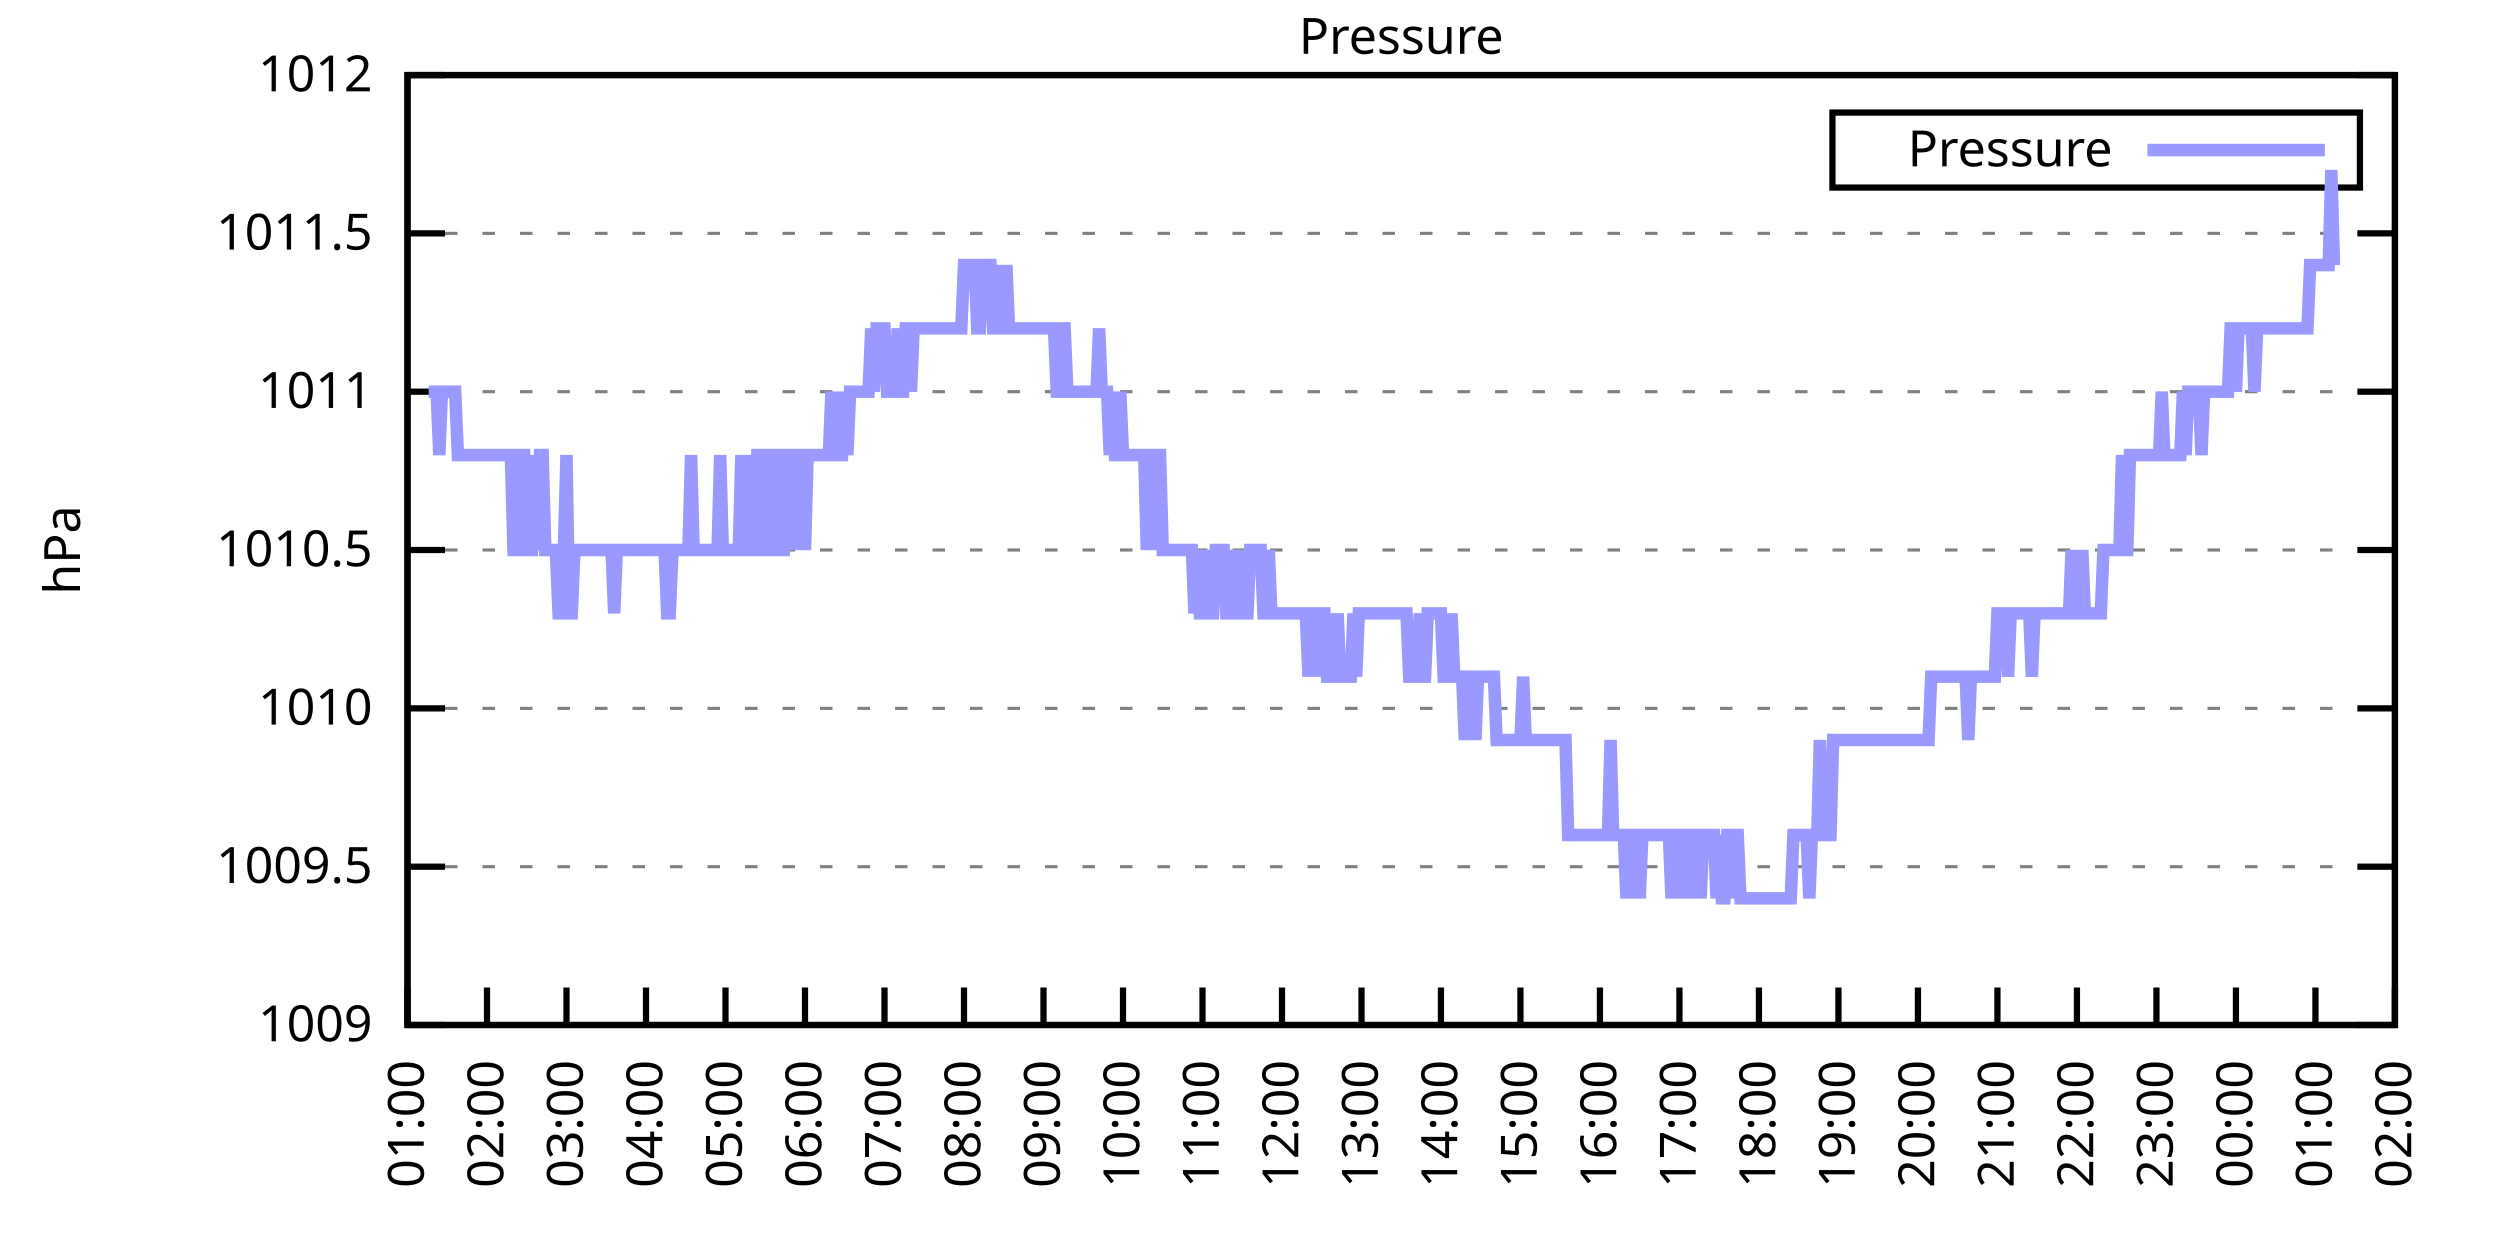
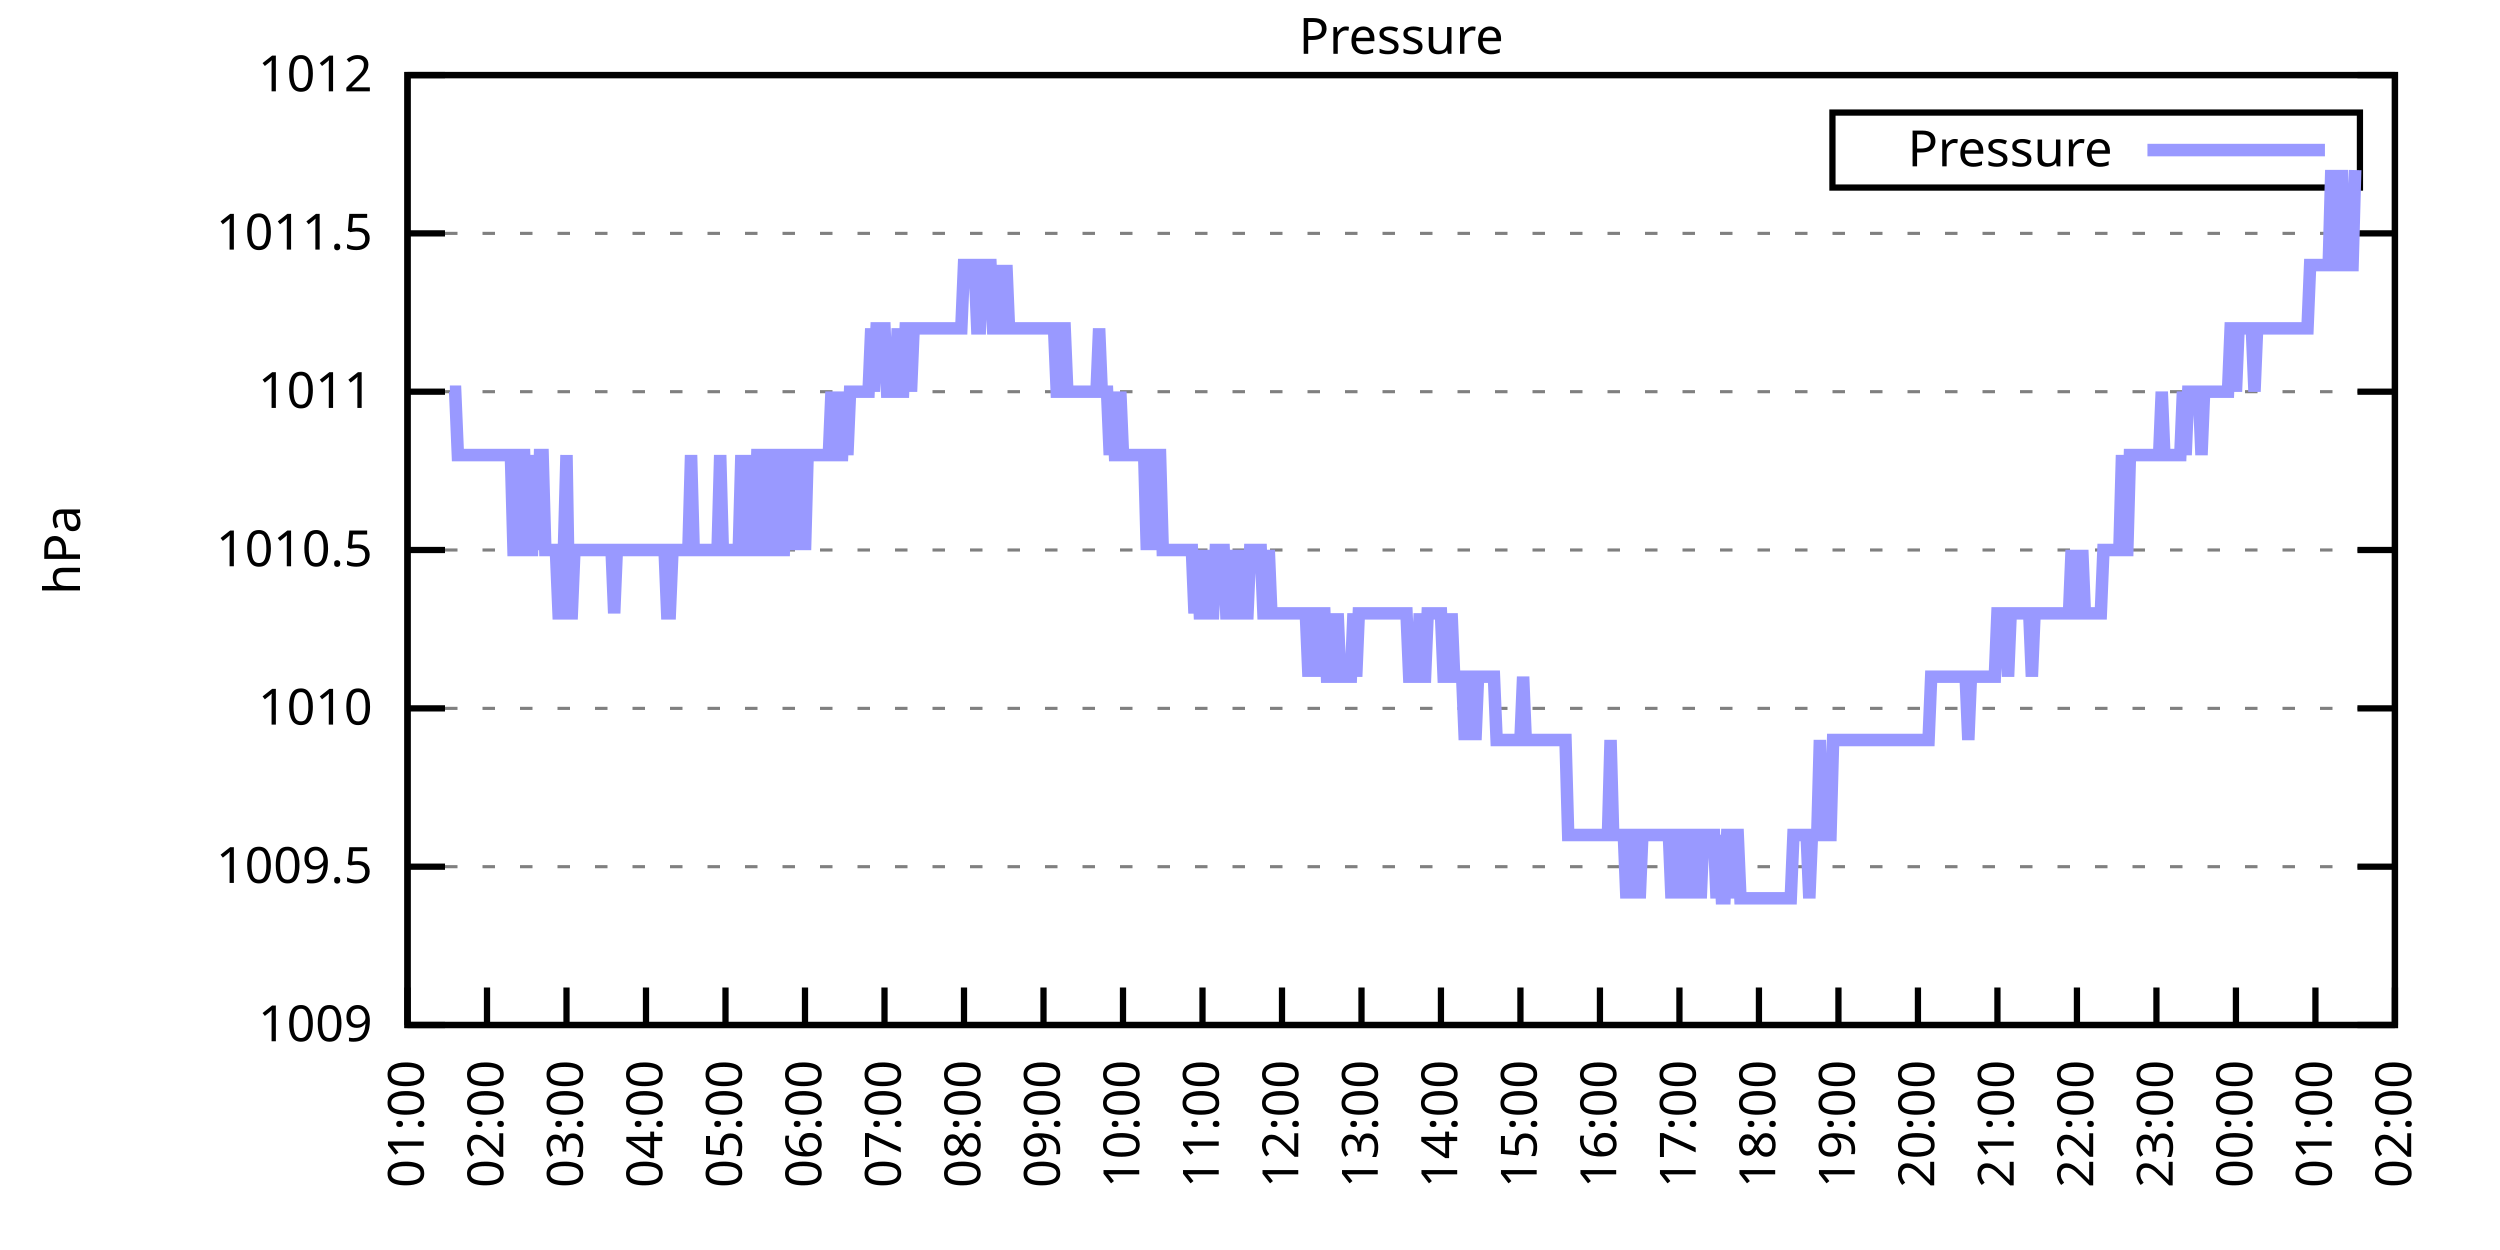
<svg xmlns="http://www.w3.org/2000/svg" xmlns:xlink="http://www.w3.org/1999/xlink" width="400" height="200" viewBox="0 0 400 200">
  <g id="gnuplot_canvas">
    <rect x="0" y="0" width="400" height="200" fill="none" />
    <defs>
      <circle id="gpDot" r="0.5" stroke-width="0.5" stroke="currentColor" />
      <path id="gpPt0" stroke-width="0.333" stroke="currentColor" d="M-1,0 h2 M0,-1 v2" />
      <path id="gpPt1" stroke-width="0.333" stroke="currentColor" d="M-1,-1 L1,1 M1,-1 L-1,1" />
      <path id="gpPt2" stroke-width="0.333" stroke="currentColor" d="M-1,0 L1,0 M0,-1 L0,1 M-1,-1 L1,1 M-1,1 L1,-1" />
      <rect id="gpPt3" stroke-width="0.333" stroke="currentColor" x="-1" y="-1" width="2" height="2" />
      <rect id="gpPt4" stroke-width="0.333" stroke="currentColor" fill="currentColor" x="-1" y="-1" width="2" height="2" />
      <circle id="gpPt5" stroke-width="0.333" stroke="currentColor" cx="0" cy="0" r="1" />
      <use xlink:href="#gpPt5" id="gpPt6" fill="currentColor" stroke="none" />
      <path id="gpPt7" stroke-width="0.333" stroke="currentColor" d="M0,-1.33 L-1.33,0.67 L1.33,0.67 z" />
      <use xlink:href="#gpPt7" id="gpPt8" fill="currentColor" stroke="none" />
      <use xlink:href="#gpPt7" id="gpPt9" stroke="currentColor" transform="rotate(180)" />
      <use xlink:href="#gpPt9" id="gpPt10" fill="currentColor" stroke="none" />
      <use xlink:href="#gpPt3" id="gpPt11" stroke="currentColor" transform="rotate(45)" />
      <use xlink:href="#gpPt11" id="gpPt12" fill="currentColor" stroke="none" />
      <path id="gpPt13" stroke-width="0.333" stroke="currentColor" d="M0,1.330 L1.265,0.411 L0.782,-1.067 L-0.782,-1.076 L-1.265,0.411 z" />
      <use xlink:href="#gpPt13" id="gpPt14" fill="currentColor" stroke="none" />
      <filter id="textbox" filterUnits="objectBoundingBox" x="0" y="0" height="1" width="1">
        <feFlood flood-color="white" flood-opacity="1" result="bgnd" />
        <feComposite in="SourceGraphic" in2="bgnd" operator="atop" />
      </filter>
      <filter id="greybox" filterUnits="objectBoundingBox" x="0" y="0" height="1" width="1">
        <feFlood flood-color="lightgrey" flood-opacity="1" result="grey" />
        <feComposite in="SourceGraphic" in2="grey" operator="atop" />
      </filter>
    </defs>
    <g fill="none" color="white" stroke="currentColor" stroke-width="1.00" stroke-linecap="butt" stroke-linejoin="miter">
</g>
    <g fill="none" color="black" stroke="currentColor" stroke-width="1.00" stroke-linecap="butt" stroke-linejoin="miter">
      <g stroke="none" shape-rendering="crispEdges">
        <polygon fill="rgb(255, 255, 255)" points="65.20,164.00 383.18,164.00 383.18,12.02 65.20,12.02 " />
      </g>
    </g>
    <g fill="none" color="black" stroke="currentColor" stroke-width="1.00" stroke-linecap="butt" stroke-linejoin="miter">
</g>
    <g fill="none" color="black" stroke="black" stroke-width="0.50" stroke-linecap="butt" stroke-linejoin="miter">
</g>
    <g fill="none" color="gray" stroke="currentColor" stroke-width="0.50" stroke-linecap="butt" stroke-linejoin="miter">
      <path stroke="gray" stroke-dasharray="2,4" class="gridline" d="M65.20,164.00 L383.19,164.00  " />
    </g>
    <g fill="none" color="gray" stroke="gray" stroke-width="1.00" stroke-linecap="butt" stroke-linejoin="miter">
</g>
    <g fill="none" color="black" stroke="currentColor" stroke-width="1.00" stroke-linecap="butt" stroke-linejoin="miter">
      <path stroke="black" d="M65.20,164.00 L71.20,164.00 M383.19,164.00 L377.19,164.00  " />
      <g transform="translate(59.60,166.60)" stroke="none" fill="black" font-family="Sans" font-size="8.00" text-anchor="end">
        <text>
          <tspan font-family="Sans"> 1009</tspan>
        </text>
      </g>
    </g>
    <g fill="none" color="black" stroke="currentColor" stroke-width="1.00" stroke-linecap="butt" stroke-linejoin="miter">
</g>
    <g fill="none" color="black" stroke="black" stroke-width="0.50" stroke-linecap="butt" stroke-linejoin="miter">
</g>
    <g fill="none" color="gray" stroke="currentColor" stroke-width="0.50" stroke-linecap="butt" stroke-linejoin="miter">
      <path stroke="gray" stroke-dasharray="2,4" class="gridline" d="M65.20,138.67 L383.19,138.67  " />
    </g>
    <g fill="none" color="gray" stroke="gray" stroke-width="1.00" stroke-linecap="butt" stroke-linejoin="miter">
</g>
    <g fill="none" color="black" stroke="currentColor" stroke-width="1.00" stroke-linecap="butt" stroke-linejoin="miter">
      <path stroke="black" d="M65.20,138.67 L71.20,138.67 M383.19,138.67 L377.19,138.67  " />
      <g transform="translate(59.60,141.27)" stroke="none" fill="black" font-family="Sans" font-size="8.00" text-anchor="end">
        <text>
          <tspan font-family="Sans"> 1009.5</tspan>
        </text>
      </g>
    </g>
    <g fill="none" color="black" stroke="currentColor" stroke-width="1.00" stroke-linecap="butt" stroke-linejoin="miter">
</g>
    <g fill="none" color="black" stroke="black" stroke-width="0.50" stroke-linecap="butt" stroke-linejoin="miter">
</g>
    <g fill="none" color="gray" stroke="currentColor" stroke-width="0.50" stroke-linecap="butt" stroke-linejoin="miter">
      <path stroke="gray" stroke-dasharray="2,4" class="gridline" d="M65.20,113.34 L383.19,113.34  " />
    </g>
    <g fill="none" color="gray" stroke="gray" stroke-width="1.00" stroke-linecap="butt" stroke-linejoin="miter">
</g>
    <g fill="none" color="black" stroke="currentColor" stroke-width="1.00" stroke-linecap="butt" stroke-linejoin="miter">
      <path stroke="black" d="M65.20,113.34 L71.20,113.34 M383.19,113.34 L377.19,113.34  " />
      <g transform="translate(59.60,115.94)" stroke="none" fill="black" font-family="Sans" font-size="8.00" text-anchor="end">
        <text>
          <tspan font-family="Sans"> 1010</tspan>
        </text>
      </g>
    </g>
    <g fill="none" color="black" stroke="currentColor" stroke-width="1.00" stroke-linecap="butt" stroke-linejoin="miter">
</g>
    <g fill="none" color="black" stroke="black" stroke-width="0.50" stroke-linecap="butt" stroke-linejoin="miter">
</g>
    <g fill="none" color="gray" stroke="currentColor" stroke-width="0.50" stroke-linecap="butt" stroke-linejoin="miter">
      <path stroke="gray" stroke-dasharray="2,4" class="gridline" d="M65.20,88.00 L383.19,88.00  " />
    </g>
    <g fill="none" color="gray" stroke="gray" stroke-width="1.00" stroke-linecap="butt" stroke-linejoin="miter">
</g>
    <g fill="none" color="black" stroke="currentColor" stroke-width="1.00" stroke-linecap="butt" stroke-linejoin="miter">
      <path stroke="black" d="M65.20,88.00 L71.20,88.00 M383.19,88.00 L377.19,88.00  " />
      <g transform="translate(59.60,90.60)" stroke="none" fill="black" font-family="Sans" font-size="8.00" text-anchor="end">
        <text>
          <tspan font-family="Sans"> 1010.5</tspan>
        </text>
      </g>
    </g>
    <g fill="none" color="black" stroke="currentColor" stroke-width="1.00" stroke-linecap="butt" stroke-linejoin="miter">
</g>
    <g fill="none" color="black" stroke="black" stroke-width="0.50" stroke-linecap="butt" stroke-linejoin="miter">
</g>
    <g fill="none" color="gray" stroke="currentColor" stroke-width="0.50" stroke-linecap="butt" stroke-linejoin="miter">
      <path stroke="gray" stroke-dasharray="2,4" class="gridline" d="M65.20,62.67 L383.19,62.67  " />
    </g>
    <g fill="none" color="gray" stroke="gray" stroke-width="1.00" stroke-linecap="butt" stroke-linejoin="miter">
</g>
    <g fill="none" color="black" stroke="currentColor" stroke-width="1.00" stroke-linecap="butt" stroke-linejoin="miter">
      <path stroke="black" d="M65.20,62.67 L71.20,62.67 M383.19,62.67 L377.19,62.67  " />
      <g transform="translate(59.60,65.27)" stroke="none" fill="black" font-family="Sans" font-size="8.00" text-anchor="end">
        <text>
          <tspan font-family="Sans"> 1011</tspan>
        </text>
      </g>
    </g>
    <g fill="none" color="black" stroke="currentColor" stroke-width="1.00" stroke-linecap="butt" stroke-linejoin="miter">
</g>
    <g fill="none" color="black" stroke="black" stroke-width="0.50" stroke-linecap="butt" stroke-linejoin="miter">
</g>
    <g fill="none" color="gray" stroke="currentColor" stroke-width="0.50" stroke-linecap="butt" stroke-linejoin="miter">
      <path stroke="gray" stroke-dasharray="2,4" class="gridline" d="M65.20,37.34 L383.19,37.34  " />
    </g>
    <g fill="none" color="gray" stroke="gray" stroke-width="1.00" stroke-linecap="butt" stroke-linejoin="miter">
</g>
    <g fill="none" color="black" stroke="currentColor" stroke-width="1.00" stroke-linecap="butt" stroke-linejoin="miter">
      <path stroke="black" d="M65.20,37.34 L71.20,37.34 M383.19,37.34 L377.19,37.34  " />
      <g transform="translate(59.60,39.94)" stroke="none" fill="black" font-family="Sans" font-size="8.00" text-anchor="end">
        <text>
          <tspan font-family="Sans"> 1011.5</tspan>
        </text>
      </g>
    </g>
    <g fill="none" color="black" stroke="currentColor" stroke-width="1.00" stroke-linecap="butt" stroke-linejoin="miter">
</g>
    <g fill="none" color="black" stroke="black" stroke-width="0.50" stroke-linecap="butt" stroke-linejoin="miter">
</g>
    <g fill="none" color="gray" stroke="currentColor" stroke-width="0.50" stroke-linecap="butt" stroke-linejoin="miter">
      <path stroke="gray" stroke-dasharray="2,4" class="gridline" d="M65.20,12.01 L383.19,12.01  " />
    </g>
    <g fill="none" color="gray" stroke="gray" stroke-width="1.00" stroke-linecap="butt" stroke-linejoin="miter">
</g>
    <g fill="none" color="black" stroke="currentColor" stroke-width="1.00" stroke-linecap="butt" stroke-linejoin="miter">
      <path stroke="black" d="M65.20,12.01 L71.20,12.01 M383.19,12.01 L377.19,12.01  " />
      <g transform="translate(59.60,14.61)" stroke="none" fill="black" font-family="Sans" font-size="8.00" text-anchor="end">
        <text>
          <tspan font-family="Sans"> 1012</tspan>
        </text>
      </g>
    </g>
    <g fill="none" color="black" stroke="currentColor" stroke-width="1.00" stroke-linecap="butt" stroke-linejoin="miter">
      <path stroke="black" d="M65.20,164.00 L65.20,158.00  " />
      <g transform="translate(67.80,169.60) rotate(270.00)" stroke="none" fill="black" font-family="Sans" font-size="8.00" text-anchor="end">
        <text>
          <tspan font-family="Sans">01:00</tspan>
        </text>
      </g>
    </g>
    <g fill="none" color="black" stroke="currentColor" stroke-width="1.00" stroke-linecap="butt" stroke-linejoin="miter">
      <path stroke="black" d="M77.92,164.00 L77.92,158.00  " />
      <g transform="translate(80.52,169.60) rotate(270.00)" stroke="none" fill="black" font-family="Sans" font-size="8.00" text-anchor="end">
        <text>
          <tspan font-family="Sans">02:00</tspan>
        </text>
      </g>
    </g>
    <g fill="none" color="black" stroke="currentColor" stroke-width="1.00" stroke-linecap="butt" stroke-linejoin="miter">
      <path stroke="black" d="M90.64,164.00 L90.64,158.00  " />
      <g transform="translate(93.24,169.60) rotate(270.00)" stroke="none" fill="black" font-family="Sans" font-size="8.00" text-anchor="end">
        <text>
          <tspan font-family="Sans">03:00</tspan>
        </text>
      </g>
    </g>
    <g fill="none" color="black" stroke="currentColor" stroke-width="1.00" stroke-linecap="butt" stroke-linejoin="miter">
      <path stroke="black" d="M103.36,164.00 L103.36,158.00  " />
      <g transform="translate(105.96,169.60) rotate(270.00)" stroke="none" fill="black" font-family="Sans" font-size="8.00" text-anchor="end">
        <text>
          <tspan font-family="Sans">04:00</tspan>
        </text>
      </g>
    </g>
    <g fill="none" color="black" stroke="currentColor" stroke-width="1.00" stroke-linecap="butt" stroke-linejoin="miter">
      <path stroke="black" d="M116.08,164.00 L116.08,158.00  " />
      <g transform="translate(118.68,169.60) rotate(270.00)" stroke="none" fill="black" font-family="Sans" font-size="8.00" text-anchor="end">
        <text>
          <tspan font-family="Sans">05:00</tspan>
        </text>
      </g>
    </g>
    <g fill="none" color="black" stroke="currentColor" stroke-width="1.00" stroke-linecap="butt" stroke-linejoin="miter">
      <path stroke="black" d="M128.80,164.00 L128.80,158.00  " />
      <g transform="translate(131.40,169.60) rotate(270.00)" stroke="none" fill="black" font-family="Sans" font-size="8.00" text-anchor="end">
        <text>
          <tspan font-family="Sans">06:00</tspan>
        </text>
      </g>
    </g>
    <g fill="none" color="black" stroke="currentColor" stroke-width="1.00" stroke-linecap="butt" stroke-linejoin="miter">
      <path stroke="black" d="M141.52,164.00 L141.52,158.00  " />
      <g transform="translate(144.12,169.60) rotate(270.00)" stroke="none" fill="black" font-family="Sans" font-size="8.00" text-anchor="end">
        <text>
          <tspan font-family="Sans">07:00</tspan>
        </text>
      </g>
    </g>
    <g fill="none" color="black" stroke="currentColor" stroke-width="1.00" stroke-linecap="butt" stroke-linejoin="miter">
      <path stroke="black" d="M154.24,164.00 L154.24,158.00  " />
      <g transform="translate(156.84,169.60) rotate(270.00)" stroke="none" fill="black" font-family="Sans" font-size="8.00" text-anchor="end">
        <text>
          <tspan font-family="Sans">08:00</tspan>
        </text>
      </g>
    </g>
    <g fill="none" color="black" stroke="currentColor" stroke-width="1.00" stroke-linecap="butt" stroke-linejoin="miter">
      <path stroke="black" d="M166.96,164.00 L166.96,158.00  " />
      <g transform="translate(169.56,169.60) rotate(270.00)" stroke="none" fill="black" font-family="Sans" font-size="8.00" text-anchor="end">
        <text>
          <tspan font-family="Sans">09:00</tspan>
        </text>
      </g>
    </g>
    <g fill="none" color="black" stroke="currentColor" stroke-width="1.00" stroke-linecap="butt" stroke-linejoin="miter">
      <path stroke="black" d="M179.68,164.00 L179.68,158.00  " />
      <g transform="translate(182.28,169.60) rotate(270.00)" stroke="none" fill="black" font-family="Sans" font-size="8.00" text-anchor="end">
        <text>
          <tspan font-family="Sans">10:00</tspan>
        </text>
      </g>
    </g>
    <g fill="none" color="black" stroke="currentColor" stroke-width="1.00" stroke-linecap="butt" stroke-linejoin="miter">
      <path stroke="black" d="M192.40,164.00 L192.40,158.00  " />
      <g transform="translate(195.00,169.60) rotate(270.00)" stroke="none" fill="black" font-family="Sans" font-size="8.00" text-anchor="end">
        <text>
          <tspan font-family="Sans">11:00</tspan>
        </text>
      </g>
    </g>
    <g fill="none" color="black" stroke="currentColor" stroke-width="1.00" stroke-linecap="butt" stroke-linejoin="miter">
      <path stroke="black" d="M205.12,164.00 L205.12,158.00  " />
      <g transform="translate(207.72,169.60) rotate(270.00)" stroke="none" fill="black" font-family="Sans" font-size="8.00" text-anchor="end">
        <text>
          <tspan font-family="Sans">12:00</tspan>
        </text>
      </g>
    </g>
    <g fill="none" color="black" stroke="currentColor" stroke-width="1.00" stroke-linecap="butt" stroke-linejoin="miter">
      <path stroke="black" d="M217.84,164.00 L217.84,158.00  " />
      <g transform="translate(220.44,169.60) rotate(270.00)" stroke="none" fill="black" font-family="Sans" font-size="8.00" text-anchor="end">
        <text>
          <tspan font-family="Sans">13:00</tspan>
        </text>
      </g>
    </g>
    <g fill="none" color="black" stroke="currentColor" stroke-width="1.00" stroke-linecap="butt" stroke-linejoin="miter">
      <path stroke="black" d="M230.55,164.00 L230.55,158.00  " />
      <g transform="translate(233.15,169.60) rotate(270.00)" stroke="none" fill="black" font-family="Sans" font-size="8.00" text-anchor="end">
        <text>
          <tspan font-family="Sans">14:00</tspan>
        </text>
      </g>
    </g>
    <g fill="none" color="black" stroke="currentColor" stroke-width="1.00" stroke-linecap="butt" stroke-linejoin="miter">
      <path stroke="black" d="M243.27,164.00 L243.27,158.00  " />
      <g transform="translate(245.87,169.60) rotate(270.00)" stroke="none" fill="black" font-family="Sans" font-size="8.00" text-anchor="end">
        <text>
          <tspan font-family="Sans">15:00</tspan>
        </text>
      </g>
    </g>
    <g fill="none" color="black" stroke="currentColor" stroke-width="1.00" stroke-linecap="butt" stroke-linejoin="miter">
      <path stroke="black" d="M255.99,164.00 L255.99,158.00  " />
      <g transform="translate(258.59,169.60) rotate(270.00)" stroke="none" fill="black" font-family="Sans" font-size="8.00" text-anchor="end">
        <text>
          <tspan font-family="Sans">16:00</tspan>
        </text>
      </g>
    </g>
    <g fill="none" color="black" stroke="currentColor" stroke-width="1.00" stroke-linecap="butt" stroke-linejoin="miter">
      <path stroke="black" d="M268.71,164.00 L268.71,158.00  " />
      <g transform="translate(271.31,169.60) rotate(270.00)" stroke="none" fill="black" font-family="Sans" font-size="8.00" text-anchor="end">
        <text>
          <tspan font-family="Sans">17:00</tspan>
        </text>
      </g>
    </g>
    <g fill="none" color="black" stroke="currentColor" stroke-width="1.00" stroke-linecap="butt" stroke-linejoin="miter">
      <path stroke="black" d="M281.43,164.00 L281.43,158.00  " />
      <g transform="translate(284.03,169.60) rotate(270.00)" stroke="none" fill="black" font-family="Sans" font-size="8.00" text-anchor="end">
        <text>
          <tspan font-family="Sans">18:00</tspan>
        </text>
      </g>
    </g>
    <g fill="none" color="black" stroke="currentColor" stroke-width="1.00" stroke-linecap="butt" stroke-linejoin="miter">
      <path stroke="black" d="M294.15,164.00 L294.15,158.00  " />
      <g transform="translate(296.75,169.60) rotate(270.00)" stroke="none" fill="black" font-family="Sans" font-size="8.00" text-anchor="end">
        <text>
          <tspan font-family="Sans">19:00</tspan>
        </text>
      </g>
    </g>
    <g fill="none" color="black" stroke="currentColor" stroke-width="1.00" stroke-linecap="butt" stroke-linejoin="miter">
      <path stroke="black" d="M306.87,164.00 L306.87,158.00  " />
      <g transform="translate(309.47,169.60) rotate(270.00)" stroke="none" fill="black" font-family="Sans" font-size="8.00" text-anchor="end">
        <text>
          <tspan font-family="Sans">20:00</tspan>
        </text>
      </g>
    </g>
    <g fill="none" color="black" stroke="currentColor" stroke-width="1.00" stroke-linecap="butt" stroke-linejoin="miter">
      <path stroke="black" d="M319.59,164.00 L319.59,158.00  " />
      <g transform="translate(322.19,169.60) rotate(270.00)" stroke="none" fill="black" font-family="Sans" font-size="8.00" text-anchor="end">
        <text>
          <tspan font-family="Sans">21:00</tspan>
        </text>
      </g>
    </g>
    <g fill="none" color="black" stroke="currentColor" stroke-width="1.00" stroke-linecap="butt" stroke-linejoin="miter">
      <path stroke="black" d="M332.31,164.00 L332.31,158.00  " />
      <g transform="translate(334.91,169.60) rotate(270.00)" stroke="none" fill="black" font-family="Sans" font-size="8.00" text-anchor="end">
        <text>
          <tspan font-family="Sans">22:00</tspan>
        </text>
      </g>
    </g>
    <g fill="none" color="black" stroke="currentColor" stroke-width="1.00" stroke-linecap="butt" stroke-linejoin="miter">
      <path stroke="black" d="M345.03,164.00 L345.03,158.00  " />
      <g transform="translate(347.63,169.60) rotate(270.00)" stroke="none" fill="black" font-family="Sans" font-size="8.00" text-anchor="end">
        <text>
          <tspan font-family="Sans">23:00</tspan>
        </text>
      </g>
    </g>
    <g fill="none" color="black" stroke="currentColor" stroke-width="1.00" stroke-linecap="butt" stroke-linejoin="miter">
      <path stroke="black" d="M357.75,164.00 L357.75,158.00  " />
      <g transform="translate(360.35,169.60) rotate(270.00)" stroke="none" fill="black" font-family="Sans" font-size="8.00" text-anchor="end">
        <text>
          <tspan font-family="Sans">00:00</tspan>
        </text>
      </g>
    </g>
    <g fill="none" color="black" stroke="currentColor" stroke-width="1.00" stroke-linecap="butt" stroke-linejoin="miter">
      <path stroke="black" d="M370.47,164.00 L370.47,158.00  " />
      <g transform="translate(373.07,169.60) rotate(270.00)" stroke="none" fill="black" font-family="Sans" font-size="8.00" text-anchor="end">
        <text>
          <tspan font-family="Sans">01:00</tspan>
        </text>
      </g>
    </g>
    <g fill="none" color="black" stroke="currentColor" stroke-width="1.00" stroke-linecap="butt" stroke-linejoin="miter">
      <path stroke="black" d="M383.19,164.00 L383.19,158.00  " />
      <g transform="translate(385.79,169.60) rotate(270.00)" stroke="none" fill="black" font-family="Sans" font-size="8.00" text-anchor="end">
        <text>
          <tspan font-family="Sans">02:00</tspan>
        </text>
      </g>
    </g>
    <g fill="none" color="black" stroke="currentColor" stroke-width="1.00" stroke-linecap="butt" stroke-linejoin="miter">
</g>
    <g fill="none" color="black" stroke="currentColor" stroke-width="1.00" stroke-linecap="butt" stroke-linejoin="miter">
      <path stroke="black" d="M65.20,12.01 L65.20,164.00 L383.19,164.00 L383.19,12.01 L65.20,12.01 Z  " />
    </g>
    <g fill="none" color="black" stroke="currentColor" stroke-width="1.00" stroke-linecap="butt" stroke-linejoin="miter">
</g>
    <g fill="none" color="black" stroke="currentColor" stroke-width="1.00" stroke-linecap="butt" stroke-linejoin="miter">
      <path stroke="black" d="M293.19,30.01 L293.19,18.01 L377.59,18.01 L377.59,30.01 L293.19,30.01 Z  " />
    </g>
    <g id="Pressure_plot_1">
      <g fill="none" color="white" stroke="black" stroke-width="2.00" stroke-linecap="butt" stroke-linejoin="miter">
</g>
      <g fill="none" color="black" stroke="currentColor" stroke-width="2.00" stroke-linecap="butt" stroke-linejoin="miter">
        <g transform="translate(337.99,26.61)" stroke="none" fill="black" font-family="Sans" font-size="8.00" text-anchor="end">
          <text>
            <tspan font-family="Sans">Pressure</tspan>
          </text>
        </g>
      </g>
      <g fill="none" color="black" stroke="currentColor" stroke-width="2.00" stroke-linecap="butt" stroke-linejoin="miter">
-         <path stroke="rgb(153, 153, 255)" d="M343.59,24.01 L371.99,24.01 M68.59,62.67 L69.02,62.67 L69.44,62.67 L69.86,62.67 L70.29,72.81 L70.71,62.67   L71.14,62.67 L71.56,62.67 L71.98,62.67 L72.41,62.67 L72.83,62.67 L73.26,72.81 L73.68,72.81 L74.10,72.81   L74.53,72.81 L74.95,72.81 L75.38,72.81 L75.80,72.81 L76.22,72.81 L76.65,72.81 L77.07,72.81 L77.50,72.81   L77.92,72.81 L78.34,72.81 L78.77,72.81 L79.19,72.81 L79.62,72.81 L80.04,72.81 L80.46,72.81 L80.89,72.81   L81.31,72.81 L81.74,72.81 L82.16,88.00 L82.58,88.00 L83.01,88.00 L83.43,72.81 L83.86,72.81 L84.28,88.00   L84.70,88.00 L85.13,88.00 L85.55,72.81 L85.98,88.00 L86.40,72.81 L86.82,72.81 L87.25,88.00 L87.67,88.00   L88.10,88.00 L88.52,88.00 L88.94,88.00 L89.37,98.14 L89.79,98.14 L90.22,88.00 L90.64,72.81 L91.06,98.14   L91.49,98.14 L91.91,88.00 L92.34,88.00 L92.76,88.00 L93.18,88.00 L93.61,88.00 L94.03,88.00 L94.46,88.00   L94.88,88.00 L95.30,88.00 L95.73,88.00 L96.15,88.00 L96.58,88.00 L97.00,88.00 L97.42,88.00 L97.85,88.00   L98.27,98.14 L98.69,88.00 L99.12,88.00 L99.54,88.00 L99.97,88.00 L100.39,88.00 L100.81,88.00 L101.24,88.00   L101.66,88.00 L102.09,88.00 L102.51,88.00 L102.93,88.00 L103.36,88.00 L103.78,88.00 L104.21,88.00 L104.63,88.00   L105.05,88.00 L105.48,88.00 L105.90,88.00 L106.33,88.00 L106.75,98.14 L107.17,98.14 L107.60,88.00 L108.02,88.00   L108.45,88.00 L108.87,88.00 L109.29,88.00 L109.72,88.00 L110.14,88.00 L110.57,72.81 L110.99,88.00 L111.41,88.00   L111.84,88.00 L112.26,88.00 L112.69,88.00 L113.11,88.00 L113.53,88.00 L113.96,88.00 L114.38,88.00 L114.81,88.00   L115.23,72.81 L115.65,88.00 L116.08,88.00 L116.50,88.00 L116.93,88.00 L117.35,88.00 L117.77,88.00 L118.20,88.00   L118.62,72.81 L119.05,88.00 L119.47,72.81 L119.89,88.00 L120.32,88.00 L120.74,88.00 L121.17,72.81 L121.59,72.81   L122.01,72.81 L122.44,88.00 L122.86,88.00 L123.29,72.81 L123.71,72.81 L124.13,72.81 L124.56,88.00 L124.98,88.00   L125.41,88.00 L125.83,72.81 L126.25,72.81 L126.68,88.00 L127.10,72.81 L127.53,72.81 L127.95,88.00 L128.37,72.81   L128.80,88.00 L129.22,72.81 L129.65,72.81 L130.07,72.81 L130.49,72.81 L130.92,72.81 L131.34,72.81 L131.77,72.81   L132.19,72.81 L132.61,72.81 L133.04,62.67 L133.46,72.81 L133.89,62.67 L134.31,72.81 L134.73,72.81 L135.16,62.67   L135.58,72.81 L136.01,62.67 L136.43,62.67 L136.85,62.67 L137.28,62.67 L137.70,62.67 L138.13,62.67 L138.55,62.67   L138.97,62.67 L139.40,52.54 L139.82,62.67 L140.25,52.54 L140.67,52.54 L141.09,52.54 L141.52,52.54 L141.94,62.67   L142.37,62.67 L142.79,62.67 L143.21,62.67 L143.64,52.54 L144.06,62.67 L144.49,62.67 L144.91,52.54 L145.33,52.54   L145.76,62.67 L146.18,52.54 L146.61,52.54 L147.03,52.54 L147.45,52.54 L147.88,52.54 L148.30,52.54 L148.73,52.54   L149.15,52.54 L149.57,52.54 L150.00,52.54 L150.42,52.54 L150.85,52.54 L151.27,52.54 L151.69,52.54 L152.12,52.54   L152.54,52.54 L152.97,52.54 L153.39,52.54 L153.81,52.54 L154.24,42.41 L154.66,42.41 L155.09,42.41 L155.51,42.41   L155.93,42.41 L156.36,52.54 L156.78,52.54 L157.21,42.41 L157.63,42.41 L158.05,42.41 L158.48,42.41 L158.90,52.54   L159.33,52.54 L159.75,42.41 L160.17,52.54 L160.60,52.54 L161.02,42.41 L161.44,52.54 L161.87,52.54 L162.29,52.54   L162.72,52.54 L163.14,52.54 L163.56,52.54 L163.99,52.54 L164.41,52.54 L164.84,52.54 L165.26,52.54 L165.68,52.54   L166.11,52.54 L166.53,52.54 L166.96,52.54 L167.38,52.54 L167.80,52.54 L168.23,52.54 L168.65,52.54 L169.08,62.67   L169.50,62.67 L169.92,52.54 L170.35,52.54 L170.77,62.67 L171.20,62.67 L171.62,62.67 L172.04,62.67 L172.47,62.67   L172.89,62.67 L173.32,62.67 L173.74,62.67 L174.16,62.67 L174.59,62.67 L175.01,62.67 L175.44,62.67 L175.86,52.54   L176.28,62.67 L176.71,62.67 L177.13,62.67 L177.56,72.81 L177.98,62.67 L178.40,72.81 L178.83,72.81 L179.25,62.67   L179.68,72.81 L180.10,72.81 L180.52,72.81 L180.95,72.81 L181.37,72.81 L181.80,72.81 L182.22,72.81 L182.64,72.81   L183.07,72.81 L183.49,88.00 L183.92,72.81 L184.34,72.81 L184.76,88.00 L185.19,72.81 L185.61,72.81 L186.04,88.00   L186.46,88.00 L186.88,88.00 L187.31,88.00 L187.73,88.00 L188.16,88.00 L188.58,88.00 L189.00,88.00 L189.43,88.00   L189.85,88.00 L190.28,88.00 L190.70,88.00 L191.12,98.14 L191.55,88.00 L191.97,98.14 L192.40,98.14 L192.82,98.14   L193.24,88.00 L193.67,98.14 L194.09,98.14 L194.52,88.00 L194.94,88.00 L195.36,88.00 L195.79,88.00 L196.21,98.14   L196.64,98.14 L197.06,88.00 L197.48,98.14 L197.91,98.14 L198.33,98.14 L198.76,88.00 L199.18,98.14 L199.60,98.14   L200.03,88.00 L200.45,88.00 L200.88,88.00 L201.30,88.00 L201.72,88.00 L202.15,98.14 L202.57,98.14 L203.00,88.00   L203.42,98.14 L203.84,98.14 L204.27,98.14 L204.69,98.14 L205.12,98.14 L205.54,98.14 L205.96,98.14 L206.39,98.14   L206.81,98.14 L207.24,98.14 L207.66,98.14 L208.08,98.14 L208.51,98.14 L208.93,98.14 L209.36,108.27 L209.78,98.14   L210.20,98.14 L210.63,98.14 L211.05,108.27 L211.48,98.14 L211.90,98.14 L212.32,108.27 L212.75,108.27 L213.17,98.14   L213.60,108.27 L214.02,98.14 L214.44,108.27 L214.87,108.27 L215.29,108.27 L215.72,108.27 L216.14,108.27 L216.56,98.14   L216.99,108.27 L217.41,98.14 L217.84,98.14 L218.26,98.14 L218.68,98.14 L219.11,98.14 L219.53,98.14 L219.96,98.14   L220.38,98.14 L220.80,98.14 L221.23,98.14 L221.65,98.14 L222.08,98.14 L222.50,98.14 L222.92,98.14 L223.35,98.14   L223.77,98.14 L224.20,98.14 L224.62,98.14 L225.04,98.14 L225.47,108.27 L225.89,108.27 L226.31,108.27 L226.74,108.27   L227.16,98.14 L227.59,108.27 L228.01,108.27 L228.43,98.14 L228.86,98.14 L229.28,98.14 L229.71,98.14 L230.13,98.14   L230.55,98.14 L230.98,108.27 L231.40,108.27 L231.83,108.27 L232.25,98.14 L232.67,108.27 L233.10,108.27 L233.52,108.27   L233.95,108.27 L234.37,118.40 L234.79,108.27 L235.22,108.27 L235.64,108.27 L236.07,118.40 L236.49,108.27 L236.91,108.27   L237.34,108.27 L237.76,108.27 L238.19,108.27 L238.61,108.27 L239.03,108.27 L239.46,118.40 L239.88,118.40 L240.31,118.40   L240.73,118.40 L241.15,118.40 L241.58,118.40 L242.00,118.40 L242.43,118.40 L242.85,118.40 L243.27,118.40 L243.70,108.27   L244.12,118.40 L244.55,118.40 L244.97,118.40 L245.39,118.40 L245.82,118.40 L246.24,118.40 L246.67,118.40 L247.09,118.40   L247.51,118.40 L247.94,118.40 L248.36,118.40 L248.79,118.40 L249.21,118.40 L249.63,118.40 L250.06,118.40 L250.48,118.40   L250.91,133.60 L251.33,133.60 L251.75,133.60 L252.18,133.60 L252.60,133.60 L253.03,133.60 L253.45,133.60 L253.87,133.60   L254.30,133.60 L254.72,133.60 L255.15,133.60 L255.57,133.60 L255.99,133.60 L256.42,133.60 L256.84,133.60 L257.27,133.60   L257.69,118.40 L258.11,133.60 L258.54,133.60 L258.96,133.60 L259.39,133.60 L259.81,133.60 L260.23,143.73 L260.66,133.60   L261.08,133.60 L261.51,143.73 L261.93,133.60 L262.35,143.73 L262.78,133.60 L263.20,133.60 L263.63,133.60 L264.05,133.60   L264.47,133.60 L264.90,133.60 L265.32,133.60 L265.75,133.60 L266.17,133.60 L266.59,133.60 L267.02,133.60 L267.44,143.73   L267.87,133.60 L268.29,143.73 L268.71,133.60 L269.14,133.60 L269.56,143.73 L269.99,133.60 L270.41,143.73 L270.83,133.60   L271.26,133.60 L271.68,133.60 L272.11,143.73 L272.53,133.60 L272.95,133.60 L273.38,133.60 L273.80,133.60 L274.23,133.60   L274.65,143.73 L275.07,133.60 L275.50,143.73 L275.92,143.73 L276.35,133.60 L276.77,133.60 L277.19,143.73 L277.62,133.60   L278.04,133.60 L278.47,143.73 L278.89,143.73 L279.31,143.73 L279.74,143.73 L280.16,143.73 L280.59,143.73 L281.01,143.73   L281.43,143.73 L281.86,143.73 L282.28,143.73 L282.71,143.73 L283.13,143.73 L283.55,143.73 L283.98,143.73 L284.40,143.73   L284.83,143.73 L285.25,143.73 L285.67,143.73 L286.10,143.73 L286.52,143.73 L286.95,133.60 L287.37,133.60 L287.79,133.60   L288.22,133.60 L288.64,133.60 L289.06,133.60 L289.49,143.73 L289.91,133.60 L290.34,133.60 L290.76,133.60 L291.18,118.40   L291.61,133.60 L292.03,133.60 L292.46,133.60 L292.88,133.60 L293.30,118.40 L293.73,118.40 L294.15,118.40 L294.58,118.40   L295.00,118.40 L295.42,118.40 L295.85,118.40 L296.27,118.40 L296.70,118.40 L297.12,118.40 L297.54,118.40 L297.97,118.40   L298.39,118.40 L298.82,118.40 L299.24,118.40 L299.66,118.40 L300.09,118.40 L300.51,118.40 L300.94,118.40 L301.36,118.40   L301.78,118.40 L302.21,118.40 L302.63,118.40 L303.06,118.40 L303.48,118.40 L303.90,118.40 L304.33,118.40 L304.75,118.40   L305.18,118.40 L305.60,118.40 L306.02,118.40 L306.45,118.40 L306.87,118.40 L307.30,118.40 L307.72,118.40 L308.14,118.40   L308.57,118.40 L308.99,108.27 L309.42,108.27 L309.84,108.27 L310.26,108.27 L310.69,108.27 L311.11,108.27 L311.54,108.27   L311.96,108.27 L312.38,108.27 L312.81,108.27 L313.23,108.27 L313.66,108.27 L314.08,108.27 L314.50,108.27 L314.93,118.40   L315.35,108.27 L315.78,108.27 L316.20,108.27 L316.62,108.27 L317.05,108.27 L317.47,108.27 L317.90,108.27 L318.32,108.27   L318.74,108.27 L319.17,108.27 L319.59,98.14 L320.02,98.14 L320.44,98.14 L320.86,98.14 L321.29,108.27 L321.71,98.14   L322.14,98.14 L322.56,98.14 L322.98,98.14 L323.41,98.14 L323.83,98.14 L324.26,98.14 L324.68,98.14 L325.10,108.27   L325.53,98.14 L325.95,98.14 L326.38,98.14 L326.80,98.14 L327.22,98.14 L327.65,98.14 L328.07,98.14 L328.50,98.14   L328.92,98.14 L329.34,98.14 L329.77,98.14 L330.19,98.14 L330.62,98.14 L331.04,98.14 L331.46,88.00 L331.89,98.14   L332.31,98.14 L332.74,98.14 L333.16,88.00 L333.58,98.14 L334.01,98.14 L334.43,98.14 L334.86,98.14 L335.28,98.14   L335.70,98.14 L336.13,98.14 L336.55,88.00 L336.98,88.00 L337.40,88.00 L337.82,88.00 L338.25,88.00 L338.67,88.00   L339.10,88.00 L339.52,72.81 L339.94,88.00 L340.37,88.00 L340.79,72.81 L341.22,72.81 L341.64,72.81 L342.06,72.81   L342.49,72.81 L342.91,72.81 L343.34,72.81 L343.76,72.81 L344.18,72.81 L344.61,72.81 L345.03,72.81 L345.46,72.81   L345.88,62.67 L346.30,72.81 L346.73,72.81 L347.15,72.81 L347.58,72.81 L348.00,72.81 L348.42,72.81 L348.85,72.81   L349.27,62.67 L349.70,72.81 L350.12,62.67 L350.54,62.67 L350.97,62.67 L351.39,62.67 L351.81,62.67 L352.24,72.81   L352.66,62.67 L353.09,62.67 L353.51,62.67 L353.93,62.67 L354.36,62.67 L354.78,62.67 L355.21,62.67 L355.63,62.67   L356.05,62.67 L356.48,62.67 L356.90,52.54 L357.33,52.54 L357.75,62.67 L358.17,52.54 L358.60,52.54 L359.02,52.54   L359.45,52.54 L359.87,52.54 L360.29,52.54 L360.72,62.67 L361.14,52.54 L361.57,52.54 L361.99,52.54 L362.41,52.54   L362.84,52.54 L363.26,52.54 L363.69,52.54 L364.11,52.54 L364.53,52.54 L364.96,52.54 L365.38,52.54 L365.81,52.54   L366.23,52.54 L366.65,52.54 L367.08,52.54 L367.50,52.54 L367.93,52.54 L368.35,52.54 L368.77,52.54 L369.20,52.54   L369.62,42.41 L370.05,42.41 L370.47,42.41 L370.89,42.41 L371.32,42.41 L371.74,42.41 L372.17,42.41 L372.59,42.41   L373.01,27.21 L373.44,42.41  " />
+         <path stroke="rgb(153, 153, 255)" d="M343.59,24.01 L371.99,24.01 M71.98,62.67 L72.41,62.67 L72.83,62.67 L73.26,72.81 L73.68,72.81 L74.10,72.81   L74.53,72.81 L74.95,72.81 L75.38,72.81 L75.80,72.81 L76.22,72.81 L76.65,72.81 L77.07,72.81 L77.50,72.81   L77.92,72.81 L78.34,72.81 L78.77,72.81 L79.19,72.81 L79.62,72.81 L80.04,72.81 L80.46,72.81 L80.89,72.81   L81.31,72.81 L81.74,72.81 L82.16,88.00 L82.58,88.00 L83.01,88.00 L83.43,72.81 L83.86,72.81 L84.28,88.00   L84.70,88.00 L85.13,88.00 L85.55,72.81 L85.98,88.00 L86.40,72.81 L86.82,72.81 L87.25,88.00 L87.67,88.00   L88.10,88.00 L88.52,88.00 L88.94,88.00 L89.37,98.14 L89.79,98.14 L90.22,88.00 L90.64,72.81 L91.06,98.14   L91.49,98.14 L91.91,88.00 L92.34,88.00 L92.76,88.00 L93.18,88.00 L93.61,88.00 L94.03,88.00 L94.46,88.00   L94.88,88.00 L95.30,88.00 L95.73,88.00 L96.15,88.00 L96.58,88.00 L97.00,88.00 L97.42,88.00 L97.85,88.00   L98.27,98.14 L98.69,88.00 L99.12,88.00 L99.54,88.00 L99.97,88.00 L100.39,88.00 L100.81,88.00 L101.24,88.00   L101.66,88.00 L102.09,88.00 L102.51,88.00 L102.93,88.00 L103.36,88.00 L103.78,88.00 L104.21,88.00 L104.63,88.00   L105.05,88.00 L105.48,88.00 L105.90,88.00 L106.33,88.00 L106.75,98.14 L107.17,98.14 L107.60,88.00 L108.02,88.00   L108.45,88.00 L108.87,88.00 L109.29,88.00 L109.72,88.00 L110.14,88.00 L110.57,72.81 L110.99,88.00 L111.41,88.00   L111.84,88.00 L112.26,88.00 L112.69,88.00 L113.11,88.00 L113.53,88.00 L113.96,88.00 L114.38,88.00 L114.81,88.00   L115.23,72.81 L115.65,88.00 L116.08,88.00 L116.50,88.00 L116.93,88.00 L117.35,88.00 L117.77,88.00 L118.20,88.00   L118.62,72.81 L119.05,88.00 L119.47,72.81 L119.89,88.00 L120.32,88.00 L120.74,88.00 L121.17,72.81 L121.59,72.81   L122.01,72.81 L122.44,88.00 L122.86,88.00 L123.29,72.81 L123.71,72.81 L124.13,72.81 L124.56,88.00 L124.98,88.00   L125.41,88.00 L125.83,72.81 L126.25,72.81 L126.68,88.00 L127.10,72.81 L127.53,72.81 L127.95,88.00 L128.37,72.81   L128.80,88.00 L129.22,72.81 L129.65,72.81 L130.07,72.81 L130.49,72.81 L130.92,72.81 L131.34,72.81 L131.77,72.81   L132.19,72.81 L132.61,72.81 L133.04,62.67 L133.46,72.81 L133.89,62.67 L134.31,72.81 L134.73,72.81 L135.16,62.67   L135.58,72.81 L136.01,62.67 L136.43,62.67 L136.85,62.67 L137.28,62.67 L137.70,62.67 L138.13,62.67 L138.55,62.67   L138.97,62.67 L139.40,52.54 L139.82,62.67 L140.25,52.54 L140.67,52.54 L141.09,52.54 L141.52,52.54 L141.94,62.67   L142.37,62.67 L142.79,62.67 L143.21,62.67 L143.64,52.54 L144.06,62.67 L144.49,62.67 L144.91,52.54 L145.33,52.54   L145.76,62.67 L146.18,52.54 L146.61,52.54 L147.03,52.54 L147.45,52.54 L147.88,52.54 L148.30,52.54 L148.73,52.54   L149.15,52.54 L149.57,52.54 L150.00,52.54 L150.42,52.54 L150.85,52.54 L151.27,52.54 L151.69,52.54 L152.12,52.54   L152.54,52.54 L152.97,52.54 L153.39,52.54 L153.81,52.54 L154.24,42.41 L154.66,42.41 L155.09,42.41 L155.51,42.41   L155.93,42.41 L156.36,52.54 L156.78,52.54 L157.21,42.41 L157.63,42.41 L158.05,42.41 L158.48,42.41 L158.90,52.54   L159.33,52.54 L159.75,42.41 L160.17,52.54 L160.60,52.54 L161.02,42.41 L161.44,52.54 L161.87,52.54 L162.29,52.54   L162.72,52.54 L163.14,52.54 L163.56,52.54 L163.99,52.54 L164.41,52.54 L164.84,52.54 L165.26,52.54 L165.68,52.54   L166.11,52.54 L166.53,52.54 L166.96,52.54 L167.38,52.54 L167.80,52.54 L168.23,52.54 L168.65,52.54 L169.08,62.67   L169.50,62.67 L169.92,52.54 L170.35,52.54 L170.77,62.67 L171.20,62.67 L171.62,62.67 L172.04,62.67 L172.47,62.67   L172.89,62.67 L173.32,62.67 L173.74,62.67 L174.16,62.67 L174.59,62.67 L175.01,62.67 L175.44,62.67 L175.86,52.54   L176.28,62.67 L176.71,62.67 L177.13,62.67 L177.56,72.81 L177.98,62.67 L178.40,72.81 L178.83,72.81 L179.25,62.67   L179.68,72.81 L180.10,72.81 L180.52,72.81 L180.95,72.81 L181.37,72.81 L181.80,72.81 L182.22,72.81 L182.64,72.81   L183.07,72.81 L183.49,88.00 L183.92,72.81 L184.34,72.81 L184.76,88.00 L185.19,72.81 L185.61,72.81 L186.04,88.00   L186.46,88.00 L186.88,88.00 L187.31,88.00 L187.73,88.00 L188.16,88.00 L188.58,88.00 L189.00,88.00 L189.43,88.00   L189.85,88.00 L190.28,88.00 L190.70,88.00 L191.12,98.14 L191.55,88.00 L191.97,98.14 L192.40,98.14 L192.82,98.14   L193.24,88.00 L193.67,98.14 L194.09,98.14 L194.52,88.00 L194.94,88.00 L195.36,88.00 L195.79,88.00 L196.21,98.14   L196.64,98.14 L197.06,88.00 L197.48,98.14 L197.91,98.14 L198.33,98.14 L198.76,88.00 L199.18,98.14 L199.60,98.14   L200.03,88.00 L200.45,88.00 L200.88,88.00 L201.30,88.00 L201.72,88.00 L202.15,98.14 L202.57,98.14 L203.00,88.00   L203.42,98.14 L203.84,98.14 L204.27,98.14 L204.69,98.14 L205.12,98.14 L205.54,98.14 L205.96,98.14 L206.39,98.14   L206.81,98.14 L207.24,98.14 L207.66,98.14 L208.08,98.14 L208.51,98.14 L208.93,98.14 L209.36,108.27 L209.78,98.14   L210.20,98.14 L210.63,98.14 L211.05,108.27 L211.48,98.14 L211.90,98.14 L212.32,108.27 L212.75,108.27 L213.17,98.14   L213.60,108.27 L214.02,98.14 L214.44,108.27 L214.87,108.27 L215.29,108.27 L215.72,108.27 L216.14,108.27 L216.56,98.14   L216.99,108.27 L217.41,98.14 L217.84,98.14 L218.26,98.14 L218.68,98.14 L219.11,98.14 L219.53,98.14 L219.96,98.14   L220.38,98.14 L220.80,98.14 L221.23,98.14 L221.65,98.14 L222.08,98.14 L222.50,98.14 L222.92,98.14 L223.35,98.14   L223.77,98.14 L224.20,98.14 L224.62,98.14 L225.04,98.14 L225.47,108.27 L225.89,108.27 L226.31,108.27 L226.74,108.27   L227.16,98.14 L227.59,108.27 L228.01,108.27 L228.43,98.14 L228.86,98.14 L229.28,98.14 L229.71,98.14 L230.13,98.14   L230.55,98.14 L230.98,108.27 L231.40,108.27 L231.83,108.27 L232.25,98.14 L232.67,108.27 L233.10,108.27 L233.52,108.27   L233.95,108.27 L234.37,118.40 L234.79,108.27 L235.22,108.27 L235.64,108.27 L236.07,118.40 L236.49,108.27 L236.91,108.27   L237.34,108.27 L237.76,108.27 L238.19,108.27 L238.61,108.27 L239.03,108.27 L239.46,118.40 L239.88,118.40 L240.31,118.40   L240.73,118.40 L241.15,118.40 L241.58,118.40 L242.00,118.40 L242.43,118.40 L242.85,118.40 L243.27,118.40 L243.70,108.27   L244.12,118.40 L244.55,118.40 L244.97,118.40 L245.39,118.40 L245.82,118.40 L246.24,118.40 L246.67,118.40 L247.09,118.40   L247.51,118.40 L247.94,118.40 L248.36,118.40 L248.79,118.40 L249.21,118.40 L249.63,118.40 L250.06,118.40 L250.48,118.40   L250.91,133.60 L251.33,133.60 L251.75,133.60 L252.18,133.60 L252.60,133.60 L253.03,133.60 L253.45,133.60 L253.87,133.60   L254.30,133.60 L254.72,133.60 L255.15,133.60 L255.57,133.60 L255.99,133.60 L256.42,133.60 L256.84,133.60 L257.27,133.60   L257.69,118.40 L258.11,133.60 L258.54,133.60 L258.96,133.60 L259.39,133.60 L259.81,133.60 L260.23,143.73 L260.66,133.60   L261.08,133.60 L261.51,143.73 L261.93,133.60 L262.35,143.73 L262.78,133.60 L263.20,133.60 L263.63,133.60 L264.05,133.60   L264.47,133.60 L264.90,133.60 L265.32,133.60 L265.75,133.60 L266.17,133.60 L266.59,133.60 L267.02,133.60 L267.44,143.73   L267.87,133.60 L268.29,143.73 L268.71,133.60 L269.14,133.60 L269.56,143.73 L269.99,133.60 L270.41,143.73 L270.83,133.60   L271.26,133.60 L271.68,133.60 L272.11,143.73 L272.53,133.60 L272.95,133.60 L273.38,133.60 L273.80,133.60 L274.23,133.60   L274.65,143.73 L275.07,133.60 L275.50,143.73 L275.92,143.73 L276.35,133.60 L276.77,133.60 L277.19,143.73 L277.62,133.60   L278.04,133.60 L278.47,143.73 L278.89,143.73 L279.31,143.73 L279.74,143.73 L280.16,143.73 L280.59,143.73 L281.01,143.73   L281.43,143.73 L281.86,143.73 L282.28,143.73 L282.71,143.73 L283.13,143.73 L283.55,143.73 L283.98,143.73 L284.40,143.73   L284.83,143.73 L285.25,143.73 L285.67,143.73 L286.10,143.73 L286.52,143.73 L286.95,133.60 L287.37,133.60 L287.79,133.60   L288.22,133.60 L288.64,133.60 L289.06,133.60 L289.49,143.73 L289.91,133.60 L290.34,133.60 L290.76,133.60 L291.18,118.40   L291.61,133.60 L292.03,133.60 L292.46,133.60 L292.88,133.60 L293.30,118.40 L293.73,118.40 L294.15,118.40 L294.58,118.40   L295.00,118.40 L295.42,118.40 L295.85,118.40 L296.27,118.40 L296.70,118.40 L297.12,118.40 L297.54,118.40 L297.97,118.40   L298.39,118.40 L298.82,118.40 L299.24,118.40 L299.66,118.40 L300.09,118.40 L300.51,118.40 L300.94,118.40 L301.36,118.40   L301.78,118.40 L302.21,118.40 L302.63,118.40 L303.06,118.40 L303.48,118.40 L303.90,118.40 L304.33,118.40 L304.75,118.40   L305.18,118.40 L305.60,118.40 L306.02,118.40 L306.45,118.40 L306.87,118.40 L307.30,118.40 L307.72,118.40 L308.14,118.40   L308.57,118.40 L308.99,108.27 L309.42,108.27 L309.84,108.27 L310.26,108.27 L310.69,108.27 L311.11,108.27 L311.54,108.27   L311.96,108.27 L312.38,108.27 L312.81,108.27 L313.23,108.27 L313.66,108.27 L314.08,108.27 L314.50,108.27 L314.93,118.40   L315.35,108.27 L315.78,108.27 L316.20,108.27 L316.62,108.27 L317.05,108.27 L317.47,108.27 L317.90,108.27 L318.32,108.27   L318.74,108.27 L319.17,108.27 L319.59,98.14 L320.02,98.14 L320.44,98.14 L320.86,98.14 L321.29,108.27 L321.71,98.14   L322.14,98.14 L322.56,98.14 L322.98,98.14 L323.41,98.14 L323.83,98.14 L324.26,98.14 L324.68,98.14 L325.10,108.27   L325.53,98.14 L325.95,98.14 L326.38,98.14 L326.80,98.14 L327.22,98.14 L327.65,98.14 L328.07,98.14 L328.50,98.14   L328.92,98.14 L329.34,98.14 L329.77,98.14 L330.19,98.14 L330.62,98.14 L331.04,98.14 L331.46,88.00 L331.89,98.14   L332.31,98.14 L332.74,98.14 L333.16,88.00 L333.58,98.14 L334.01,98.14 L334.43,98.14 L334.86,98.14 L335.28,98.14   L335.70,98.14 L336.13,98.14 L336.55,88.00 L336.98,88.00 L337.40,88.00 L337.82,88.00 L338.25,88.00 L338.67,88.00   L339.10,88.00 L339.52,72.81 L339.94,88.00 L340.37,88.00 L340.79,72.81 L341.22,72.81 L341.64,72.81 L342.06,72.81   L342.49,72.81 L342.91,72.81 L343.34,72.81 L343.76,72.81 L344.18,72.81 L344.61,72.81 L345.03,72.81 L345.46,72.81   L345.88,62.67 L346.30,72.81 L346.73,72.81 L347.15,72.81 L347.58,72.81 L348.00,72.81 L348.42,72.81 L348.85,72.81   L349.27,62.67 L349.70,72.81 L350.12,62.67 L350.54,62.67 L350.97,62.67 L351.39,62.67 L351.81,62.67 L352.24,72.81   L352.66,62.67 L353.09,62.67 L353.51,62.67 L353.93,62.67 L354.36,62.67 L354.78,62.67 L355.21,62.67 L355.63,62.67   L356.05,62.67 L356.48,62.67 L356.90,52.54 L357.33,52.54 L357.75,62.67 L358.17,52.54 L358.60,52.54 L359.02,52.54   L359.45,52.54 L359.87,52.54 L360.29,52.54 L360.72,62.67 L361.14,52.54 L361.57,52.54 L361.99,52.54 L362.41,52.54   L362.84,52.54 L363.26,52.54 L363.69,52.54 L364.11,52.54 L364.53,52.54 L364.96,52.54 L365.38,52.54 L365.81,52.54   L366.23,52.54 L366.65,52.54 L367.08,52.54 L367.50,52.54 L367.93,52.54 L368.35,52.54 L368.77,52.54 L369.20,52.54   L369.62,42.41 L370.05,42.41 L370.47,42.41 L370.89,42.41 L371.32,42.41 L371.74,42.41 L372.17,42.41 L372.59,42.41   L373.01,27.21 L373.44,42.41 L373.86,42.41 L374.29,42.41 L374.71,27.21 L375.13,42.41 L375.56,42.41 L375.98,42.41   L376.41,42.41 L376.83,27.21  " />
      </g>
    </g>
    <g fill="none" color="black" stroke="currentColor" stroke-width="2.00" stroke-linecap="butt" stroke-linejoin="miter">
</g>
    <g fill="none" color="black" stroke="black" stroke-width="1.00" stroke-linecap="butt" stroke-linejoin="miter">
</g>
    <g fill="none" color="black" stroke="currentColor" stroke-width="1.00" stroke-linecap="butt" stroke-linejoin="miter">
      <path stroke="black" d="M65.20,12.01 L65.20,164.00 L383.19,164.00 L383.19,12.01 L65.20,12.01 Z  " />
      <g transform="translate(12.80,88.01) rotate(270.00)" stroke="none" fill="black" font-family="Sans" font-size="8.00" text-anchor="middle">
        <text>
          <tspan font-family="Sans">hPa</tspan>
        </text>
      </g>
    </g>
    <g fill="none" color="black" stroke="currentColor" stroke-width="1.00" stroke-linecap="butt" stroke-linejoin="miter">
</g>
    <g fill="none" color="black" stroke="currentColor" stroke-width="1.00" stroke-linecap="butt" stroke-linejoin="miter">
      <g transform="translate(224.19,8.61)" stroke="none" fill="black" font-family="Sans" font-size="8.00" text-anchor="middle">
        <text>
          <tspan font-family="Sans">Pressure</tspan>
        </text>
      </g>
    </g>
    <g fill="none" color="black" stroke="currentColor" stroke-width="1.00" stroke-linecap="butt" stroke-linejoin="miter">
</g>
  </g>
</svg>
